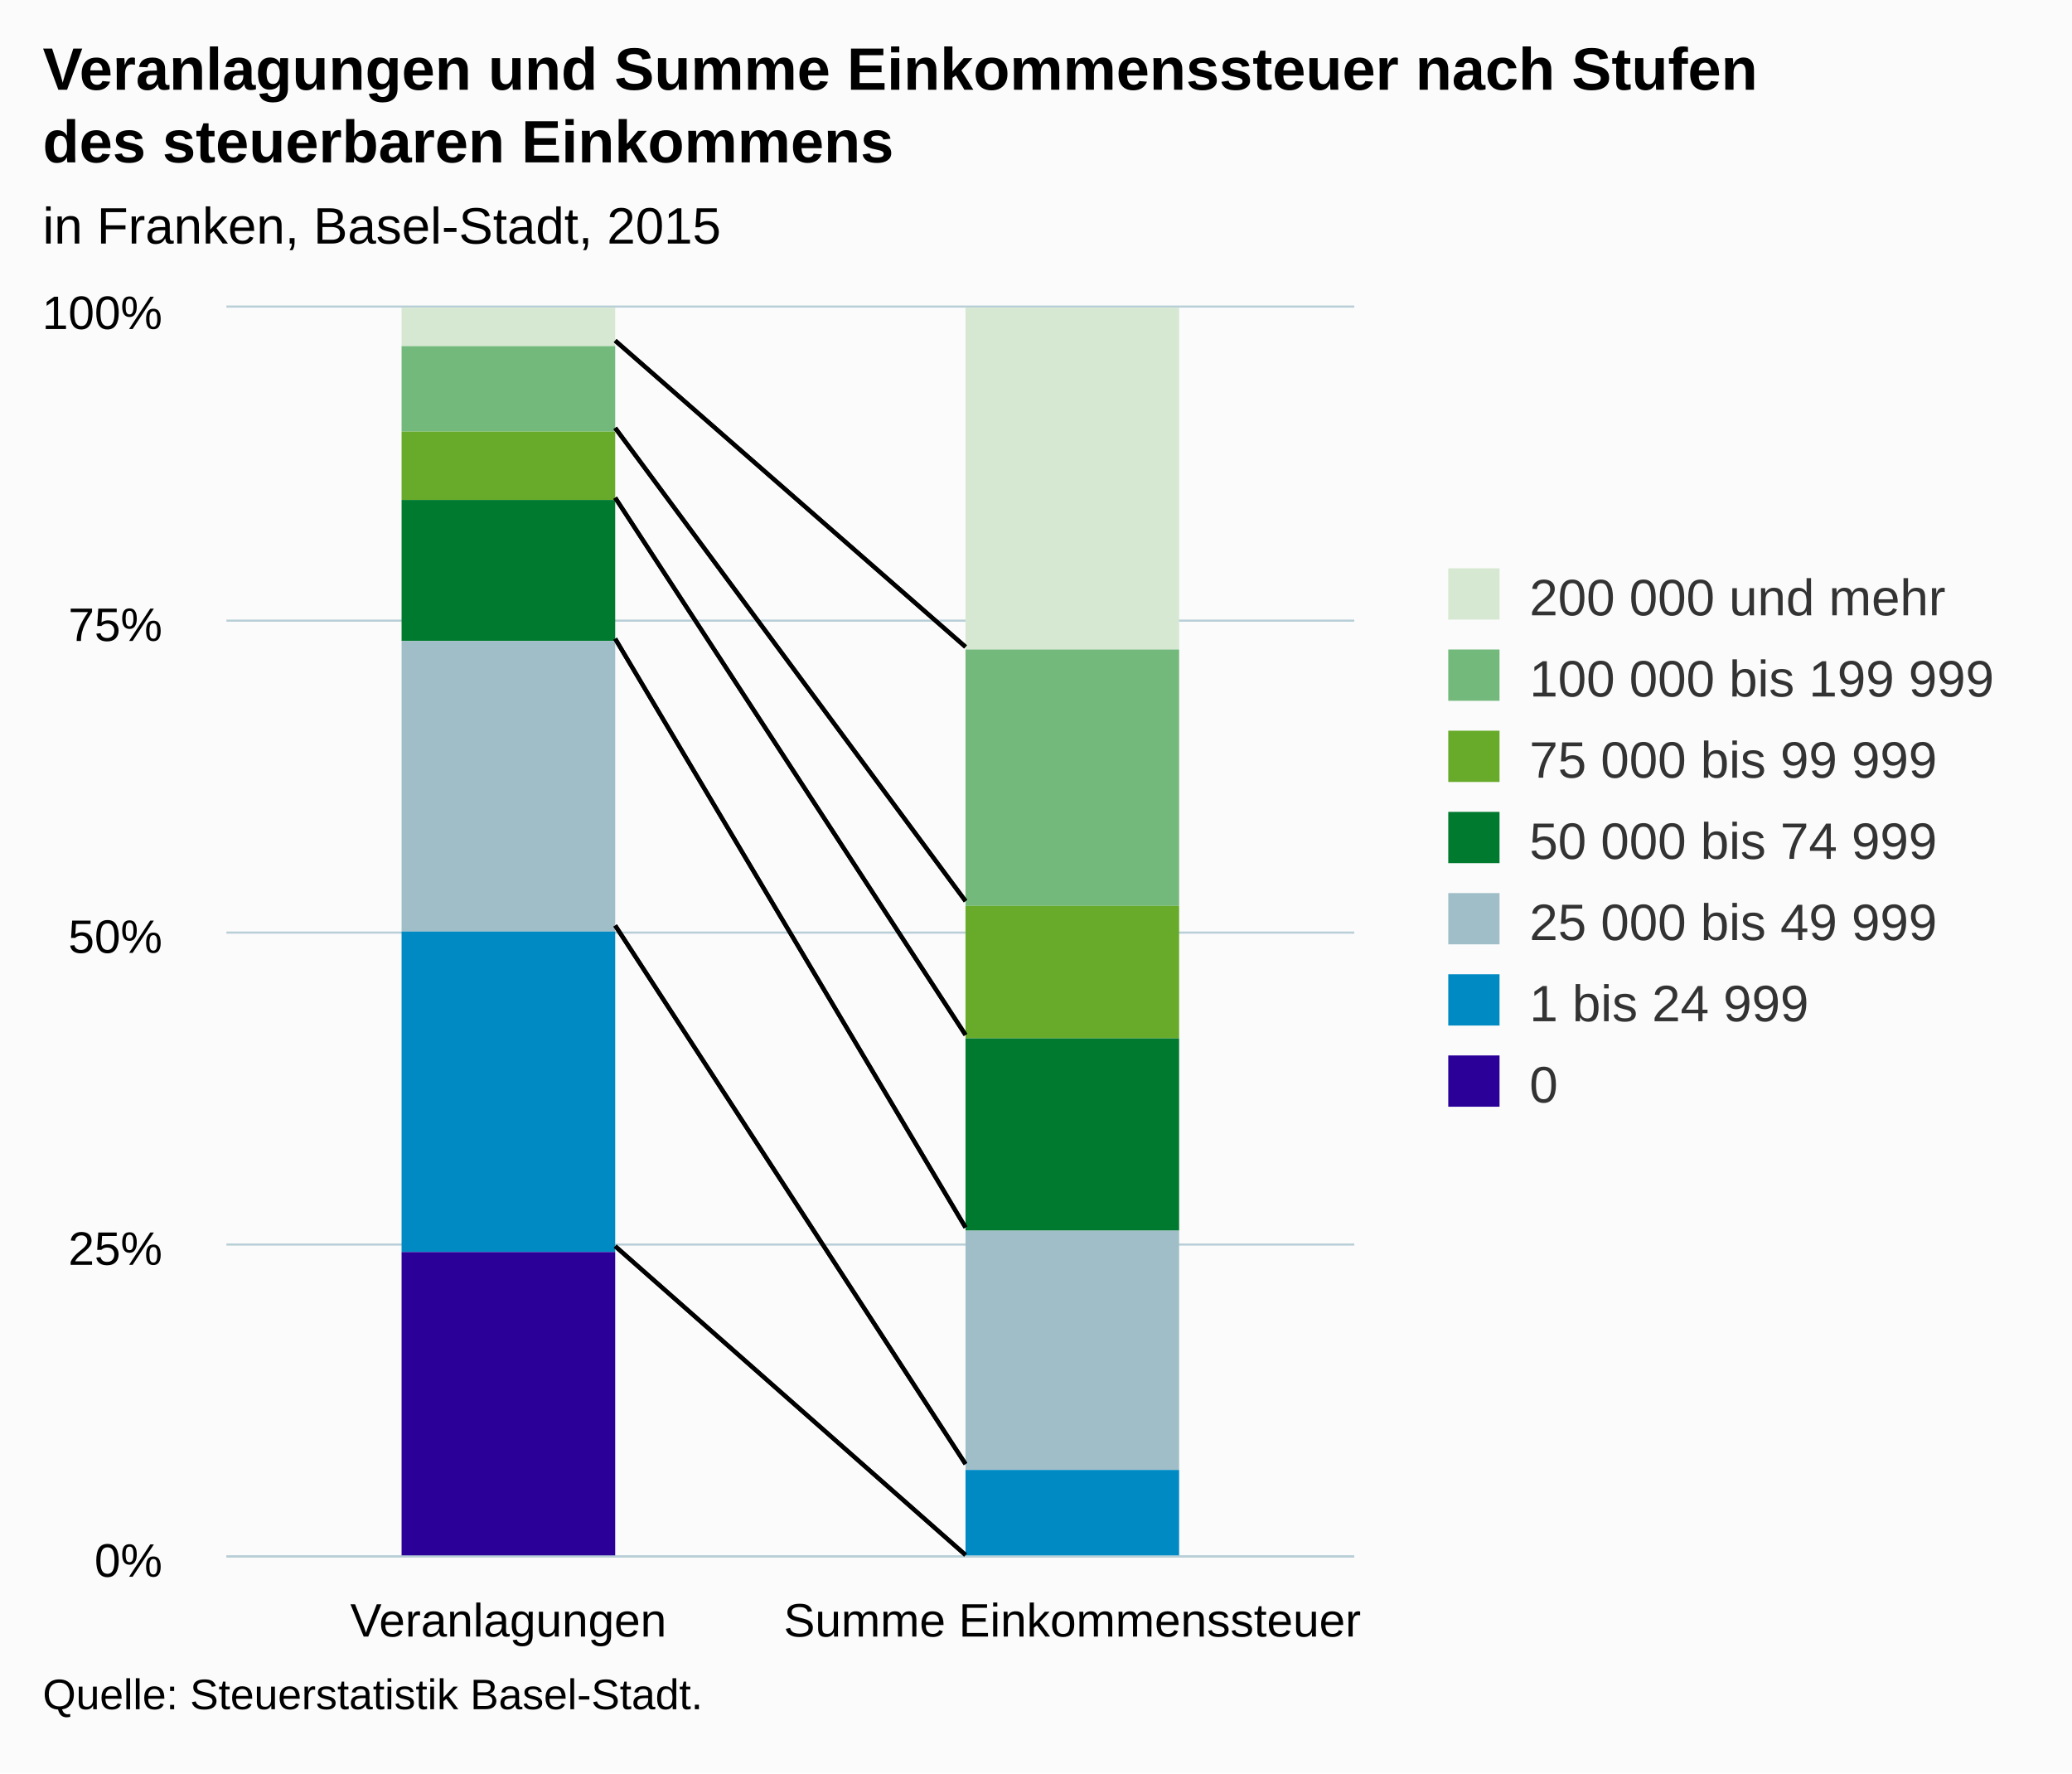
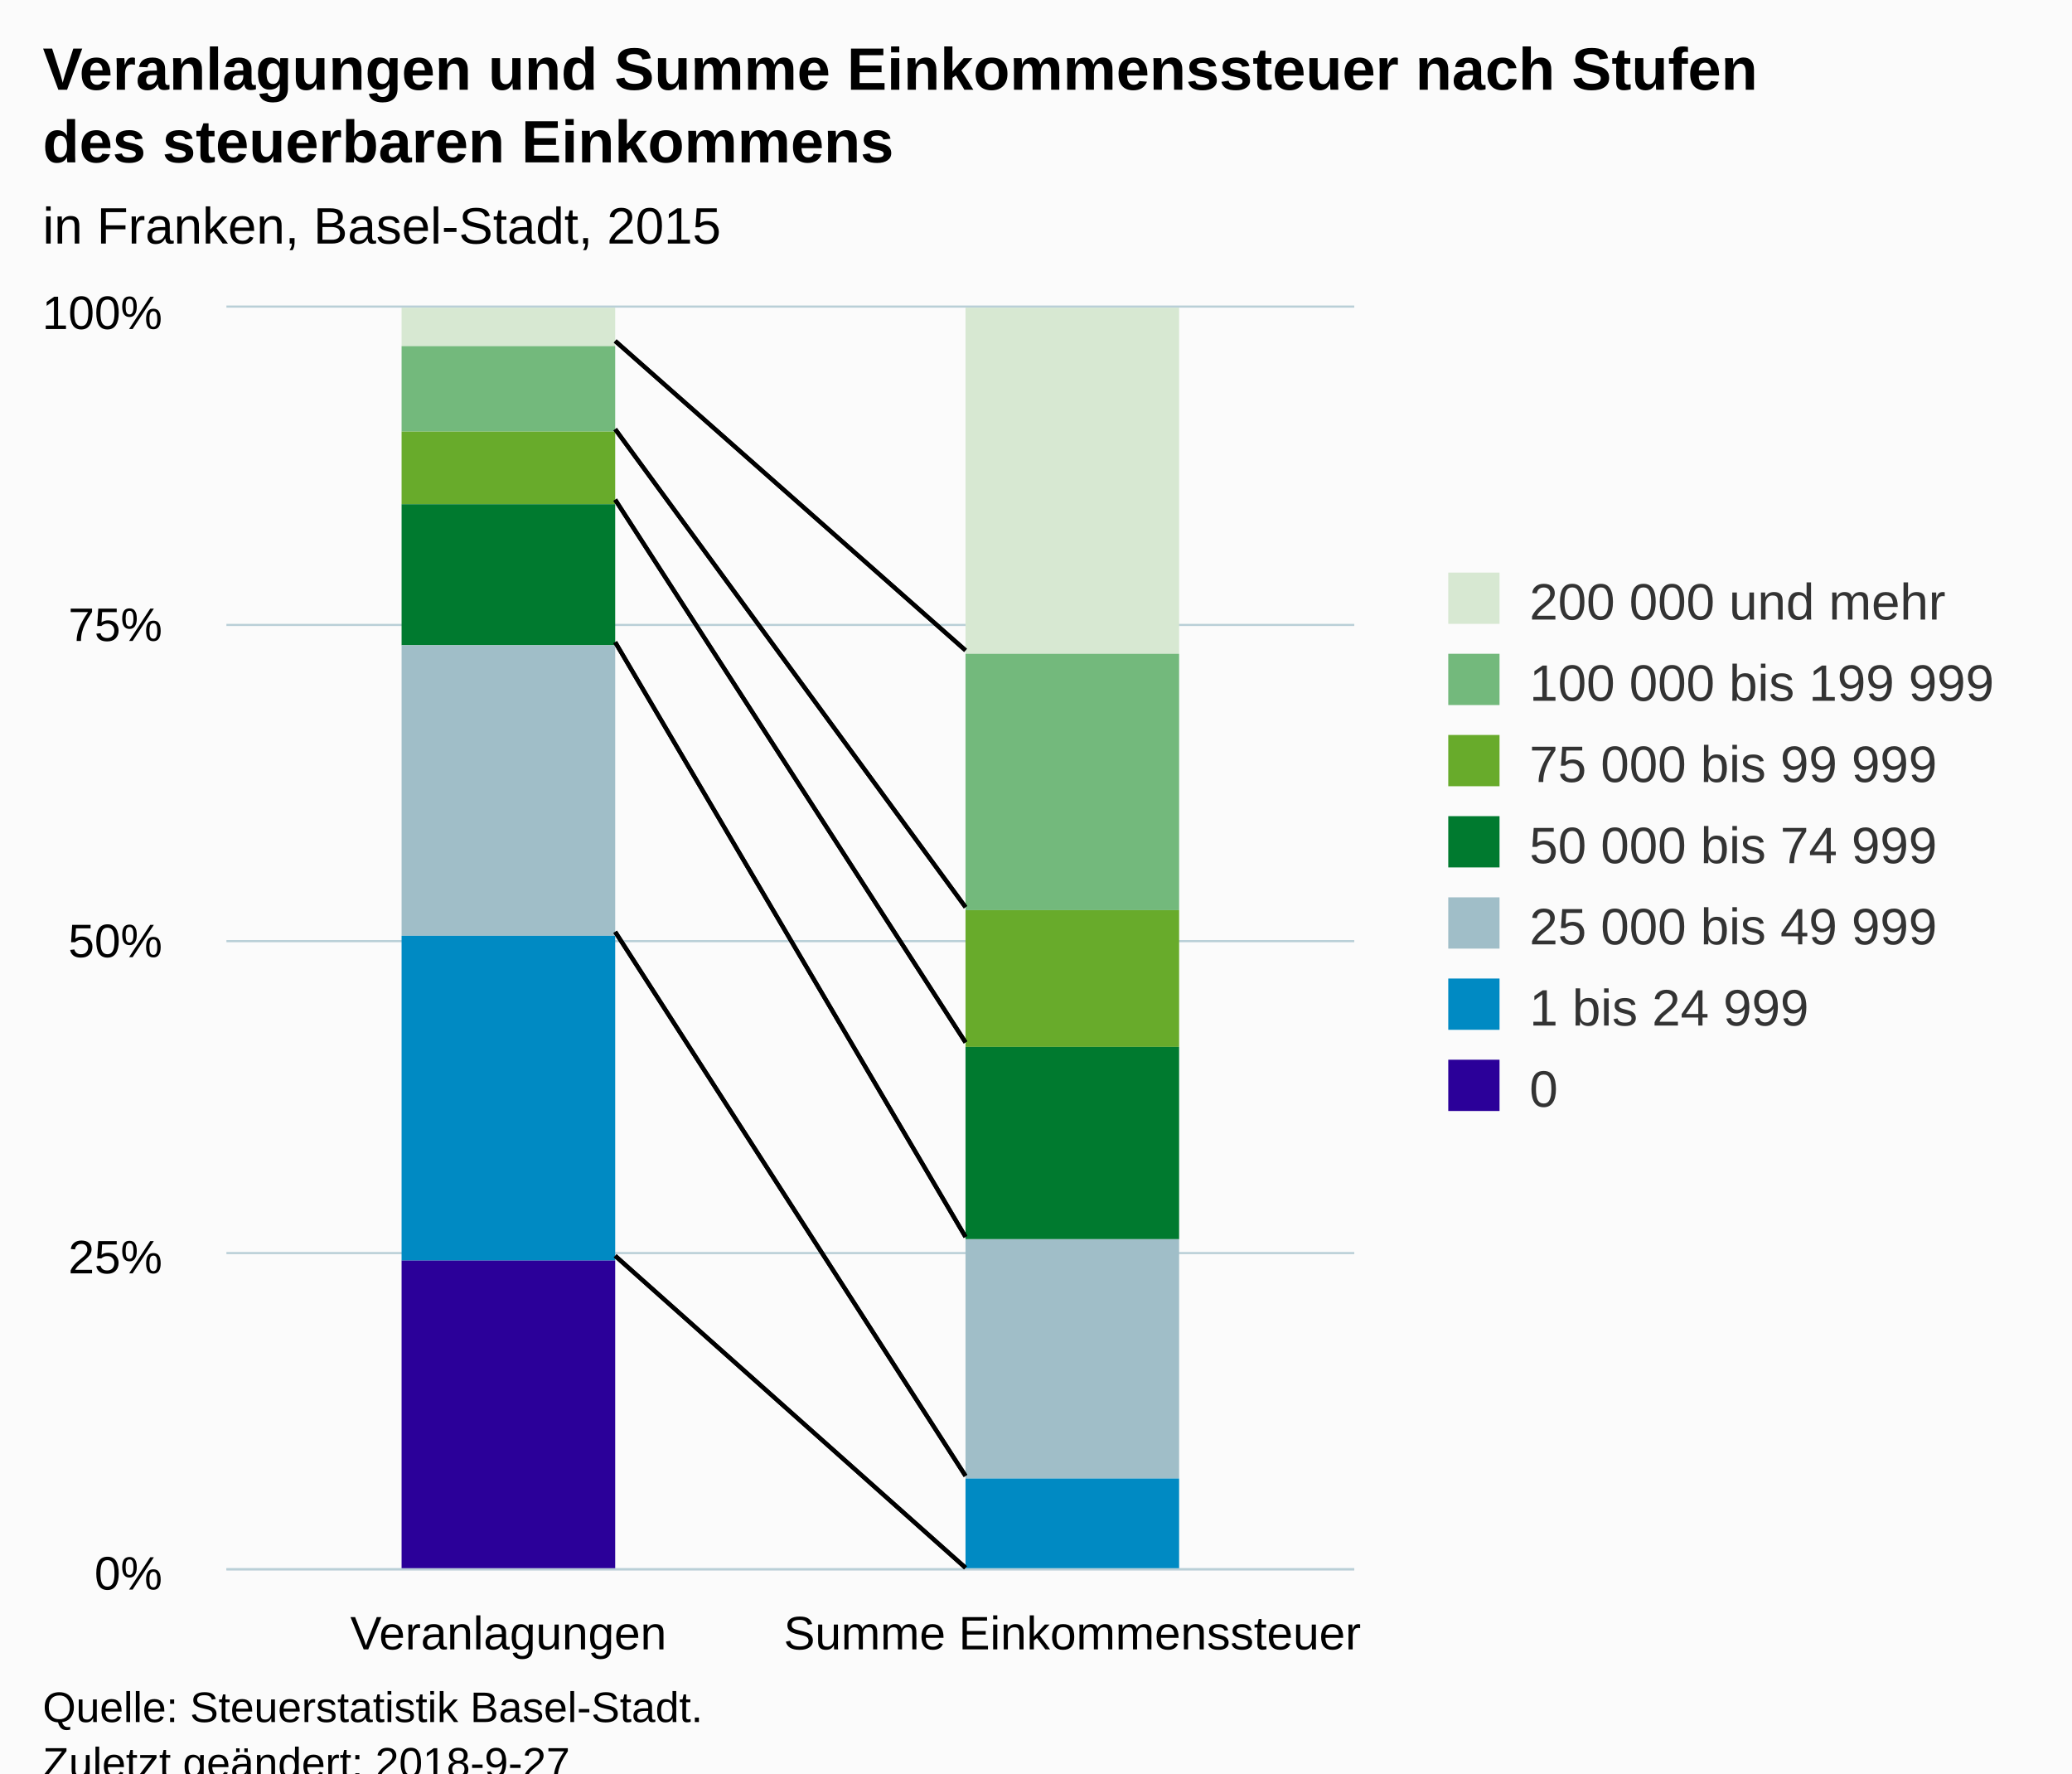
<svg xmlns="http://www.w3.org/2000/svg" version="1.1" class="highcharts-root" style="font-family:Arial;font-size:12px;" viewBox="0 0 485 415">
  <defs>
-     <clipPath id="highcharts-vy8jqqv-6">
-       <rect x="0" y="0" width="264" height="292" fill="none" />
+     <clipPath id="highcharts-e0zvb0c-6">
+       <rect x="0" y="0" width="264" height="295" fill="none" />
    </clipPath>
-     <clipPath id="highcharts-vy8jqqv-7">
-       <rect x="0" y="0" width="264" height="292" fill="none" />
+     <clipPath id="highcharts-e0zvb0c-7">
+       <rect x="0" y="0" width="264" height="295" fill="none" />
    </clipPath>
  </defs>
-   <rect fill="#fbfbfb" class="highcharts-background" x="0" y="0" width="485" height="415" rx="0" ry="0" />
-   <rect fill="none" class="highcharts-plot-background" x="53" y="72" width="264" height="292" />
+   <rect fill="#fbfbfb" class="highcharts-background" x="0" y="0" width="485" height="428" rx="0" ry="0" />
+   <rect fill="none" class="highcharts-plot-background" x="53" y="72" width="264" height="295" />
  <g class="highcharts-pane-group" data-z-index="0" />
  <g class="highcharts-grid highcharts-xaxis-grid " data-z-index="1">
-     <path fill="none" data-z-index="1" class="highcharts-grid-line" d="M 184.5 72 L 184.5 364" opacity="1" />
-     <path fill="none" data-z-index="1" class="highcharts-grid-line" d="M 316.5 72 L 316.5 364" opacity="1" />
-     <path fill="none" data-z-index="1" class="highcharts-grid-line" d="M 52.5 72 L 52.5 364" opacity="1" />
+     <path fill="none" data-z-index="1" class="highcharts-grid-line" d="M 184.5 72 L 184.5 367" opacity="1" />
+     <path fill="none" data-z-index="1" class="highcharts-grid-line" d="M 316.5 72 L 316.5 367" opacity="1" />
+     <path fill="none" data-z-index="1" class="highcharts-grid-line" d="M 52.5 72 L 52.5 367" opacity="1" />
  </g>
  <g class="highcharts-grid highcharts-yaxis-grid " data-z-index="1">
-     <path fill="none" stroke="#B9CFD7" stroke-width="0.5" data-z-index="1" class="highcharts-grid-line" d="M 53 364.25 L 317 364.25" opacity="1" />
-     <path fill="none" stroke="#B9CFD7" stroke-width="0.5" data-z-index="1" class="highcharts-grid-line" d="M 53 291.25 L 317 291.25" opacity="1" />
-     <path fill="none" stroke="#B9CFD7" stroke-width="0.5" data-z-index="1" class="highcharts-grid-line" d="M 53 218.25 L 317 218.25" opacity="1" />
-     <path fill="none" stroke="#B9CFD7" stroke-width="0.5" data-z-index="1" class="highcharts-grid-line" d="M 53 145.25 L 317 145.25" opacity="1" />
+     <path fill="none" stroke="#B9CFD7" stroke-width="0.5" data-z-index="1" class="highcharts-grid-line" d="M 53 367.25 L 317 367.25" opacity="1" />
+     <path fill="none" stroke="#B9CFD7" stroke-width="0.5" data-z-index="1" class="highcharts-grid-line" d="M 53 293.25 L 317 293.25" opacity="1" />
+     <path fill="none" stroke="#B9CFD7" stroke-width="0.5" data-z-index="1" class="highcharts-grid-line" d="M 53 220.25 L 317 220.25" opacity="1" />
+     <path fill="none" stroke="#B9CFD7" stroke-width="0.5" data-z-index="1" class="highcharts-grid-line" d="M 53 146.25 L 317 146.25" opacity="1" />
    <path fill="none" stroke="#B9CFD7" stroke-width="0.5" data-z-index="1" class="highcharts-grid-line" d="M 53 71.75 L 317 71.75" opacity="1" />
  </g>
-   <rect fill="none" class="highcharts-plot-border" data-z-index="1" x="53" y="72" width="264" height="292" />
+   <rect fill="none" class="highcharts-plot-border" data-z-index="1" x="53" y="72" width="264" height="295" />
  <g class="highcharts-axis highcharts-xaxis " data-z-index="2">
-     <path fill="none" class="highcharts-axis-line" stroke="#B9CFD7" stroke-width="0.5" data-z-index="7" d="M 53 364.25 L 317 364.25" />
+     <path fill="none" class="highcharts-axis-line" stroke="#B9CFD7" stroke-width="0.5" data-z-index="7" d="M 53 367.25 L 317 367.25" />
  </g>
  <g class="highcharts-axis highcharts-yaxis " data-z-index="2">
-     <path fill="none" class="highcharts-axis-line" data-z-index="7" d="M 53 72 L 53 364" />
+     <path fill="none" class="highcharts-axis-line" data-z-index="7" d="M 53 72 L 53 367" />
  </g>
  <g class="highcharts-series-group" data-z-index="3">
-     <g data-z-index="0.1" class="highcharts-series highcharts-series-0 highcharts-column-series " transform="translate(53,72) scale(1 1)" clip-path="url(#highcharts-vy8jqqv-7)">
+     <g data-z-index="0.1" class="highcharts-series highcharts-series-0 highcharts-column-series " transform="translate(53,72) scale(1 1)" clip-path="url(#highcharts-e0zvb0c-7)">
      <rect x="41" y="0" width="50" height="9" fill="#D7E8D2" class="highcharts-point" />
-       <rect x="173" y="0" width="50" height="80" fill="#D7E8D2" class="highcharts-point" />
+       <rect x="173" y="0" width="50" height="81" fill="#D7E8D2" class="highcharts-point" />
    </g>
    <g data-z-index="0.1" class="highcharts-markers highcharts-series-0 highcharts-column-series " transform="translate(53,72) scale(1 1)" clip-path="none" />
-     <g data-z-index="0.1" class="highcharts-series highcharts-series-1 highcharts-column-series " transform="translate(53,72) scale(1 1)" clip-path="url(#highcharts-vy8jqqv-7)">
+     <g data-z-index="0.1" class="highcharts-series highcharts-series-1 highcharts-column-series " transform="translate(53,72) scale(1 1)" clip-path="url(#highcharts-e0zvb0c-7)">
      <rect x="41" y="9" width="50" height="20" fill="#73B97C" class="highcharts-point" />
-       <rect x="173" y="80" width="50" height="60" fill="#73B97C" class="highcharts-point" />
+       <rect x="173" y="81" width="50" height="60" fill="#73B97C" class="highcharts-point" />
    </g>
    <g data-z-index="0.1" class="highcharts-markers highcharts-series-1 highcharts-column-series " transform="translate(53,72) scale(1 1)" clip-path="none" />
-     <g data-z-index="0.1" class="highcharts-series highcharts-series-2 highcharts-column-series " transform="translate(53,72) scale(1 1)" clip-path="url(#highcharts-vy8jqqv-7)">
-       <rect x="41" y="29" width="50" height="16" fill="#68AB2B" class="highcharts-point" />
-       <rect x="173" y="140" width="50" height="31" fill="#68AB2B" class="highcharts-point" />
+     <g data-z-index="0.1" class="highcharts-series highcharts-series-2 highcharts-column-series " transform="translate(53,72) scale(1 1)" clip-path="url(#highcharts-e0zvb0c-7)">
+       <rect x="41" y="29" width="50" height="17" fill="#68AB2B" class="highcharts-point" />
+       <rect x="173" y="141" width="50" height="32" fill="#68AB2B" class="highcharts-point" />
    </g>
    <g data-z-index="0.1" class="highcharts-markers highcharts-series-2 highcharts-column-series " transform="translate(53,72) scale(1 1)" clip-path="none" />
-     <g data-z-index="0.1" class="highcharts-series highcharts-series-3 highcharts-column-series " transform="translate(53,72) scale(1 1)" clip-path="url(#highcharts-vy8jqqv-7)">
-       <rect x="41" y="45" width="50" height="33" fill="#007A2F" class="highcharts-point" />
-       <rect x="173" y="171" width="50" height="45" fill="#007A2F" class="highcharts-point" />
+     <g data-z-index="0.1" class="highcharts-series highcharts-series-3 highcharts-column-series " transform="translate(53,72) scale(1 1)" clip-path="url(#highcharts-e0zvb0c-7)">
+       <rect x="41" y="46" width="50" height="33" fill="#007A2F" class="highcharts-point" />
+       <rect x="173" y="173" width="50" height="45" fill="#007A2F" class="highcharts-point" />
    </g>
    <g data-z-index="0.1" class="highcharts-markers highcharts-series-3 highcharts-column-series " transform="translate(53,72) scale(1 1)" clip-path="none" />
-     <g data-z-index="0.1" class="highcharts-series highcharts-series-4 highcharts-column-series " transform="translate(53,72) scale(1 1)" clip-path="url(#highcharts-vy8jqqv-7)">
-       <rect x="41" y="78" width="50" height="68" fill="#A0BEC8" class="highcharts-point" />
-       <rect x="173" y="216" width="50" height="56" fill="#A0BEC8" class="highcharts-point" />
+     <g data-z-index="0.1" class="highcharts-series highcharts-series-4 highcharts-column-series " transform="translate(53,72) scale(1 1)" clip-path="url(#highcharts-e0zvb0c-7)">
+       <rect x="41" y="79" width="50" height="68" fill="#A0BEC8" class="highcharts-point" />
+       <rect x="173" y="218" width="50" height="56" fill="#A0BEC8" class="highcharts-point" />
    </g>
    <g data-z-index="0.1" class="highcharts-markers highcharts-series-4 highcharts-column-series " transform="translate(53,72) scale(1 1)" clip-path="none" />
-     <g data-z-index="0.1" class="highcharts-series highcharts-series-5 highcharts-column-series " transform="translate(53,72) scale(1 1)" clip-path="url(#highcharts-vy8jqqv-7)">
-       <rect x="41" y="146" width="50" height="75" fill="#008AC3" class="highcharts-point" />
-       <rect x="173" y="272" width="50" height="21" fill="#008AC3" class="highcharts-point" />
+     <g data-z-index="0.1" class="highcharts-series highcharts-series-5 highcharts-column-series " transform="translate(53,72) scale(1 1)" clip-path="url(#highcharts-e0zvb0c-7)">
+       <rect x="41" y="147" width="50" height="76" fill="#008AC3" class="highcharts-point" />
+       <rect x="173" y="274" width="50" height="22" fill="#008AC3" class="highcharts-point" />
    </g>
    <g data-z-index="0.1" class="highcharts-markers highcharts-series-5 highcharts-column-series " transform="translate(53,72) scale(1 1)" clip-path="none" />
-     <g data-z-index="0.1" class="highcharts-series highcharts-series-6 highcharts-column-series " transform="translate(53,72) scale(1 1)" clip-path="url(#highcharts-vy8jqqv-7)">
-       <rect x="41" y="221" width="50" height="72" fill="#2B0099" class="highcharts-point" />
-       <rect x="173" y="293" width="50" height="0" fill="#2B0099" class="highcharts-point" />
+     <g data-z-index="0.1" class="highcharts-series highcharts-series-6 highcharts-column-series " transform="translate(53,72) scale(1 1)" clip-path="url(#highcharts-e0zvb0c-7)">
+       <rect x="41" y="223" width="50" height="73" fill="#2B0099" class="highcharts-point" />
+       <rect x="173" y="296" width="50" height="0" fill="#2B0099" class="highcharts-point" />
    </g>
    <g data-z-index="0.1" class="highcharts-markers highcharts-series-6 highcharts-column-series " transform="translate(53,72) scale(1 1)" clip-path="none" />
  </g>
-   <path fill="none" d="M 144 79.721 L 226 151.388" stroke="black" stroke-width="1" data-z-index="3" />
-   <path fill="none" d="M 144 100.152 L 226 210.872" stroke="black" stroke-width="1" data-z-index="3" />
-   <path fill="none" d="M 144 116.483 L 226 242.193" stroke="black" stroke-width="1" data-z-index="3" />
-   <path fill="none" d="M 144 149.485 L 226 287.256" stroke="black" stroke-width="1" data-z-index="3" />
-   <path fill="none" d="M 144 216.59 L 226 342.618" stroke="black" stroke-width="1" data-z-index="3" />
-   <path fill="none" d="M 144 291.643 L 226 363.902" stroke="black" stroke-width="1" data-z-index="3" />
-   <path fill="none" d="M 144 79.721 L 226 151.388" stroke="black" stroke-width="1" data-z-index="3" />
-   <path fill="none" d="M 144 100.152 L 226 210.872" stroke="black" stroke-width="1" data-z-index="3" />
-   <path fill="none" d="M 144 116.483 L 226 242.193" stroke="black" stroke-width="1" data-z-index="3" />
-   <path fill="none" d="M 144 149.485 L 226 287.256" stroke="black" stroke-width="1" data-z-index="3" />
-   <path fill="none" d="M 144 216.59 L 226 342.618" stroke="black" stroke-width="1" data-z-index="3" />
-   <path fill="none" d="M 144 291.643 L 226 363.902" stroke="black" stroke-width="1" data-z-index="3" />
+   <path fill="none" d="M 144 79.801 L 226 152.203" stroke="black" stroke-width="1" data-z-index="3" />
+   <path fill="none" d="M 144 100.441 L 226 212.299" stroke="black" stroke-width="1" data-z-index="3" />
+   <path fill="none" d="M 144 116.94 L 226 243.942" stroke="black" stroke-width="1" data-z-index="3" />
+   <path fill="none" d="M 144 150.281 L 226 289.468" stroke="black" stroke-width="1" data-z-index="3" />
+   <path fill="none" d="M 144 218.076 L 226 345.398" stroke="black" stroke-width="1" data-z-index="3" />
+   <path fill="none" d="M 144 293.899 L 226 366.901" stroke="black" stroke-width="1" data-z-index="3" />
+   <path fill="none" d="M 144 79.801 L 226 152.203" stroke="black" stroke-width="1" data-z-index="3" />
+   <path fill="none" d="M 144 100.441 L 226 212.299" stroke="black" stroke-width="1" data-z-index="3" />
+   <path fill="none" d="M 144 116.94 L 226 243.942" stroke="black" stroke-width="1" data-z-index="3" />
+   <path fill="none" d="M 144 150.281 L 226 289.468" stroke="black" stroke-width="1" data-z-index="3" />
+   <path fill="none" d="M 144 218.076 L 226 345.398" stroke="black" stroke-width="1" data-z-index="3" />
+   <path fill="none" d="M 144 293.899 L 226 366.901" stroke="black" stroke-width="1" data-z-index="3" />
  <text x="10" text-anchor="start" class="highcharts-title" data-z-index="4" style="color:#000000;font-size:14px;font-weight:bold;fill:#000000;" y="21">
    <tspan>Veranlagungen und Summe Einkommenssteuer nach Stufen</tspan>
    <tspan dy="17" x="10">des steuerbaren Einkommens</tspan>
  </text>
  <text x="10" text-anchor="start" class="highcharts-subtitle" data-z-index="4" style="color:#000000;font-size:12px;fill:#000000;" y="57">
    <tspan>in Franken, Basel-Stadt, 2015</tspan>
  </text>
-   <g class="highcharts-legend" data-z-index="7" transform="translate(329,126)">
+   <g class="highcharts-legend" data-z-index="7" transform="translate(329,127)">
    <rect fill="none" class="highcharts-legend-box" rx="0" ry="0" x="0" y="0" width="145" height="144" visibility="visible" />
    <g data-z-index="1">
      <g>
        <g class="highcharts-legend-item highcharts-column-series highcharts-color-undefined highcharts-series-0" data-z-index="1" transform="translate(8,3)">
          <text x="21" style="color:#333333;font-size:12px;font-weight:normal;cursor:pointer;fill:#333333;" text-anchor="start" data-z-index="2" y="15">
            <tspan>200 000 und mehr</tspan>
          </text>
          <rect x="2" y="4" width="12" height="12" fill="#D7E8D2" class="highcharts-point" data-z-index="3" />
        </g>
        <g class="highcharts-legend-item highcharts-column-series highcharts-color-undefined highcharts-series-1" data-z-index="1" transform="translate(8,22)">
          <text x="21" y="15" style="color:#333333;font-size:12px;font-weight:normal;cursor:pointer;fill:#333333;" text-anchor="start" data-z-index="2">
            <tspan>100 000 bis 199 999</tspan>
          </text>
          <rect x="2" y="4" width="12" height="12" fill="#73B97C" class="highcharts-point" data-z-index="3" />
        </g>
        <g class="highcharts-legend-item highcharts-column-series highcharts-color-undefined highcharts-series-2" data-z-index="1" transform="translate(8,41)">
          <text x="21" y="15" style="color:#333333;font-size:12px;font-weight:normal;cursor:pointer;fill:#333333;" text-anchor="start" data-z-index="2">
            <tspan>75 000 bis 99 999</tspan>
          </text>
          <rect x="2" y="4" width="12" height="12" fill="#68AB2B" class="highcharts-point" data-z-index="3" />
        </g>
        <g class="highcharts-legend-item highcharts-column-series highcharts-color-undefined highcharts-series-3" data-z-index="1" transform="translate(8,60)">
          <text x="21" y="15" style="color:#333333;font-size:12px;font-weight:normal;cursor:pointer;fill:#333333;" text-anchor="start" data-z-index="2">
            <tspan>50 000 bis 74 999</tspan>
          </text>
          <rect x="2" y="4" width="12" height="12" fill="#007A2F" class="highcharts-point" data-z-index="3" />
        </g>
        <g class="highcharts-legend-item highcharts-column-series highcharts-color-undefined highcharts-series-4" data-z-index="1" transform="translate(8,79)">
          <text x="21" y="15" style="color:#333333;font-size:12px;font-weight:normal;cursor:pointer;fill:#333333;" text-anchor="start" data-z-index="2">
            <tspan>25 000 bis 49 999</tspan>
          </text>
          <rect x="2" y="4" width="12" height="12" fill="#A0BEC8" class="highcharts-point" data-z-index="3" />
        </g>
        <g class="highcharts-legend-item highcharts-column-series highcharts-color-undefined highcharts-series-5" data-z-index="1" transform="translate(8,98)">
          <text x="21" y="15" style="color:#333333;font-size:12px;font-weight:normal;cursor:pointer;fill:#333333;" text-anchor="start" data-z-index="2">
            <tspan>1 bis 24 999</tspan>
          </text>
          <rect x="2" y="4" width="12" height="12" fill="#008AC3" class="highcharts-point" data-z-index="3" />
        </g>
        <g class="highcharts-legend-item highcharts-column-series highcharts-color-undefined highcharts-series-6" data-z-index="1" transform="translate(8,117)">
          <text x="21" y="15" style="color:#333333;font-size:12px;font-weight:normal;cursor:pointer;fill:#333333;" text-anchor="start" data-z-index="2">
            <tspan>0</tspan>
          </text>
          <rect x="2" y="4" width="12" height="12" fill="#2B0099" class="highcharts-point" data-z-index="3" />
        </g>
      </g>
    </g>
  </g>
  <g class="highcharts-axis-labels highcharts-xaxis-labels " data-z-index="7">
-     <text x="119" style="color:#000000;cursor:default;font-size:11px;white-space:nowrap;fill:#000000;" text-anchor="middle" transform="translate(0,0)" y="383" opacity="1">
+     <text x="119" style="color:#000000;cursor:default;font-size:11px;white-space:nowrap;fill:#000000;" text-anchor="middle" transform="translate(0,0)" y="386" opacity="1">
      <tspan>Veranlagungen</tspan>
    </text>
-     <text x="251" style="color:#000000;cursor:default;font-size:11px;white-space:nowrap;fill:#000000;" text-anchor="middle" transform="translate(0,0)" y="383" opacity="1">
+     <text x="251" style="color:#000000;cursor:default;font-size:11px;white-space:nowrap;fill:#000000;" text-anchor="middle" transform="translate(0,0)" y="386" opacity="1">
      <tspan>Summe Einkommenssteuer</tspan>
    </text>
  </g>
  <g class="highcharts-axis-labels highcharts-yaxis-labels " data-z-index="7">
-     <text x="38" style="color:#000000;cursor:default;font-size:11px;fill:#000000;" text-anchor="end" transform="translate(0,0)" y="369" opacity="1">0%</text>
-     <text x="38" style="color:#000000;cursor:default;font-size:11px;fill:#000000;" text-anchor="end" transform="translate(0,0)" y="296" opacity="1">25%</text>
-     <text x="38" style="color:#000000;cursor:default;font-size:11px;fill:#000000;" text-anchor="end" transform="translate(0,0)" y="223" opacity="1">50%</text>
+     <text x="38" style="color:#000000;cursor:default;font-size:11px;fill:#000000;" text-anchor="end" transform="translate(0,0)" y="372" opacity="1">0%</text>
+     <text x="38" style="color:#000000;cursor:default;font-size:11px;fill:#000000;" text-anchor="end" transform="translate(0,0)" y="298" opacity="1">25%</text>
+     <text x="38" style="color:#000000;cursor:default;font-size:11px;fill:#000000;" text-anchor="end" transform="translate(0,0)" y="224" opacity="1">50%</text>
    <text x="38" style="color:#000000;cursor:default;font-size:11px;fill:#000000;" text-anchor="end" transform="translate(0,0)" y="150" opacity="1">75%</text>
    <text x="38" style="color:#000000;cursor:default;font-size:11px;fill:#000000;" text-anchor="end" transform="translate(0,0)" y="77" opacity="1">100%</text>
  </g>
-   <text x="10" class="highcharts-credits" text-anchor="start" data-z-index="8" style="cursor:default;color:#000000;font-size:10px;fill:#000000;" y="400">
+   <text x="10" class="highcharts-credits" text-anchor="start" data-z-index="8" style="cursor:default;color:#000000;font-size:10px;fill:#000000;" y="403">
    <tspan>Quelle: Steuerstatistik Basel-Stadt.</tspan>
+     <tspan x="10" dy="13">Zuletzt geändert: 2018-9-27</tspan>
  </text>
</svg>
